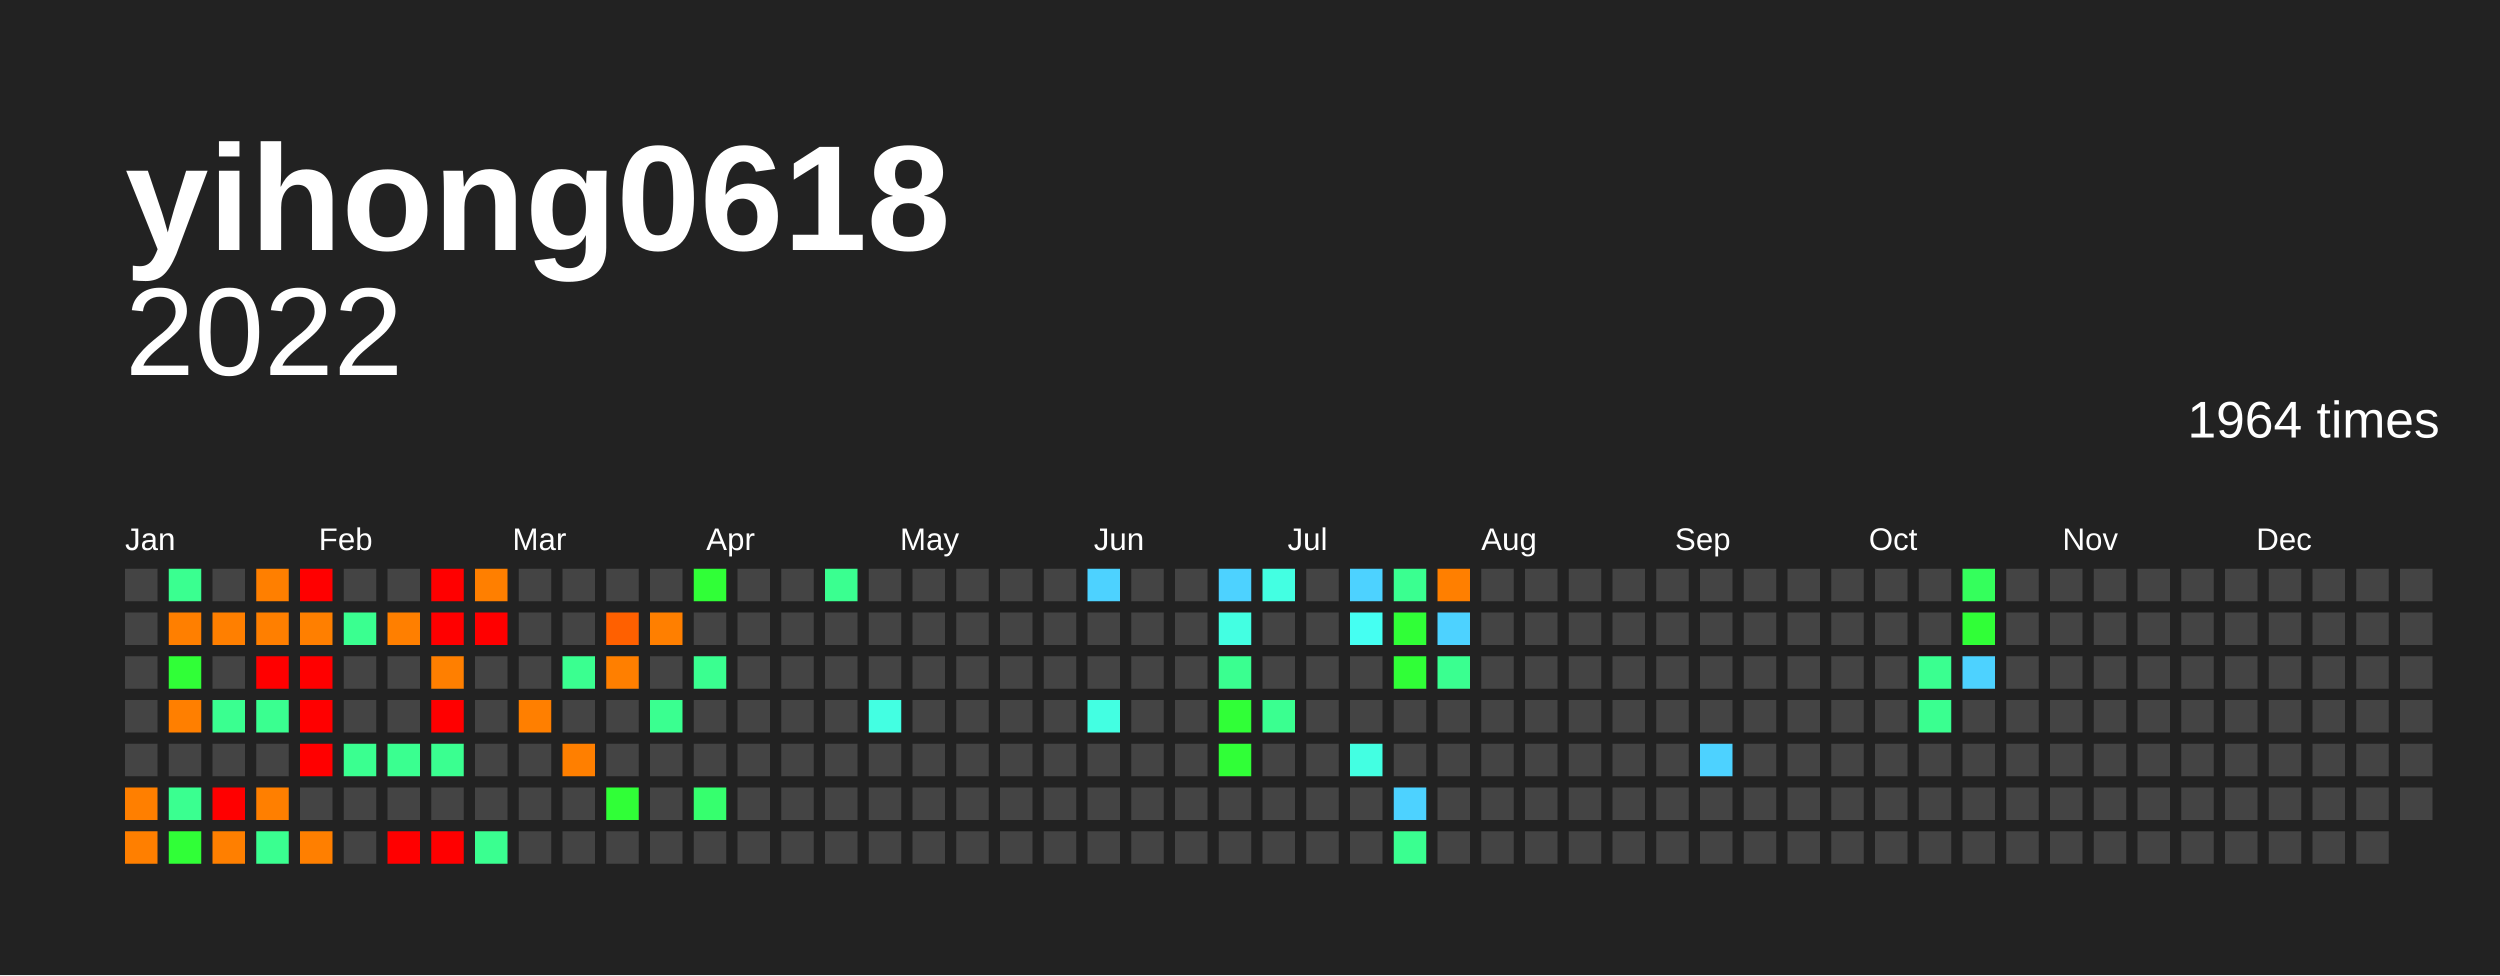
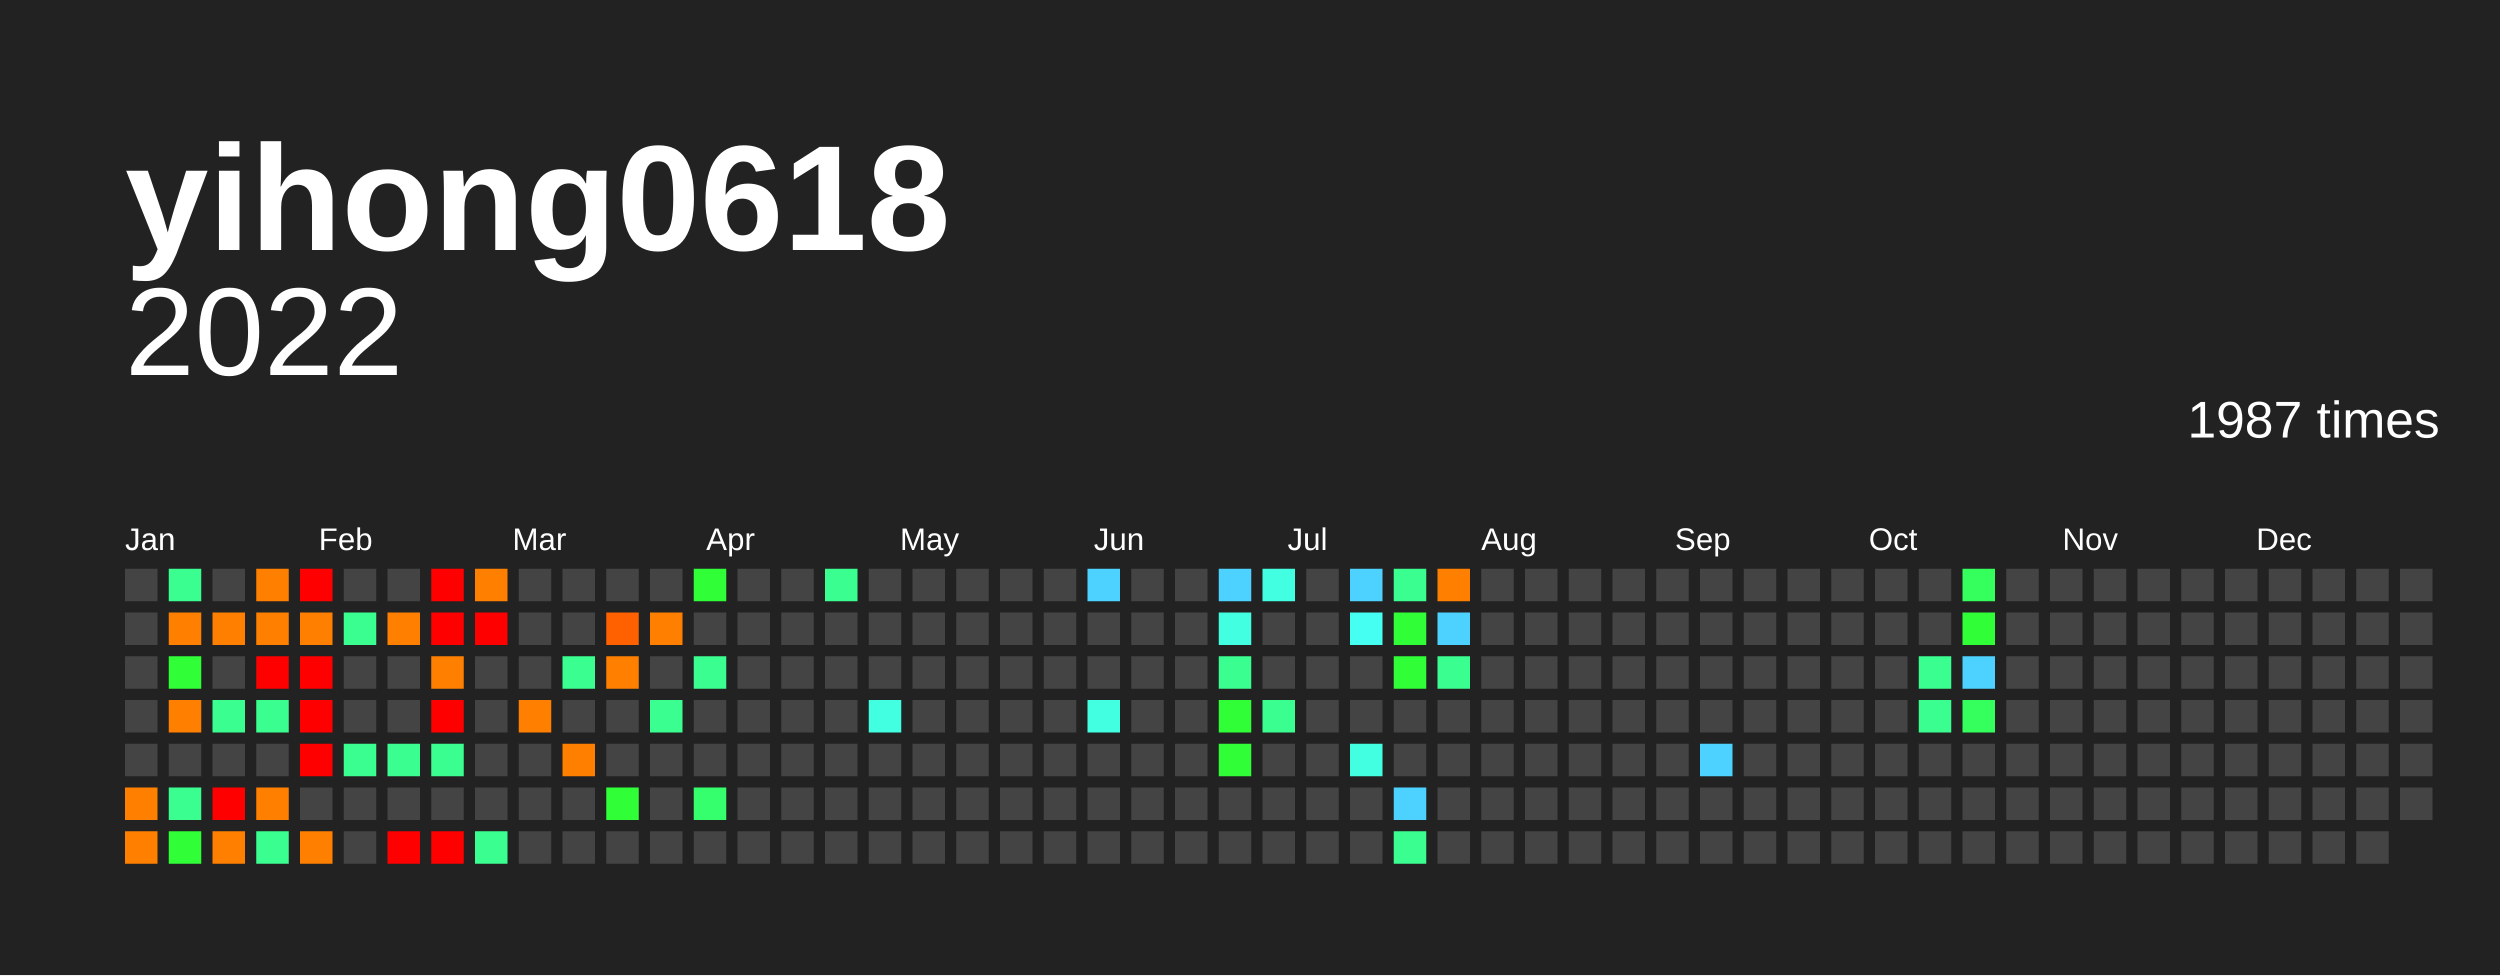
<svg xmlns="http://www.w3.org/2000/svg" baseProfile="full" height="78mm" version="1.1" viewBox="0,0,200,78" width="200mm">
  <defs />
  <rect fill="#222222" height="78" width="200" x="0" y="0" />
  <text fill="#FFFFFF" style="font-size:12px; font-family:Arial; font-weight:bold;" x="10" y="20">yihong0618</text>
  <text alignment-baseline="hanging" fill="#FFFFFF" style="font-size:10.0px; font-family:Arial;" x="10" y="30">2022</text>
-   <text alignment-baseline="hanging" fill="#FFFFFF" style="font-size:4.125px; font-family:Arial;" x="175" y="35">1964 times</text>
+   <text alignment-baseline="hanging" fill="#FFFFFF" style="font-size:4.125px; font-family:Arial;" x="175" y="35">1987 times</text>
  <text fill="#FFFFFF" style="font-size:2.5px; font-family:Arial" x="10.0" y="44">Jan</text>
  <text fill="#FFFFFF" style="font-size:2.5px; font-family:Arial" x="25.5" y="44">Feb</text>
  <text fill="#FFFFFF" style="font-size:2.5px; font-family:Arial" x="41.0" y="44">Mar</text>
  <text fill="#FFFFFF" style="font-size:2.5px; font-family:Arial" x="56.5" y="44">Apr</text>
  <text fill="#FFFFFF" style="font-size:2.5px; font-family:Arial" x="72.0" y="44">May</text>
  <text fill="#FFFFFF" style="font-size:2.5px; font-family:Arial" x="87.5" y="44">Jun</text>
  <text fill="#FFFFFF" style="font-size:2.5px; font-family:Arial" x="103.0" y="44">Jul</text>
  <text fill="#FFFFFF" style="font-size:2.5px; font-family:Arial" x="118.5" y="44">Aug</text>
  <text fill="#FFFFFF" style="font-size:2.5px; font-family:Arial" x="134.0" y="44">Sep</text>
  <text fill="#FFFFFF" style="font-size:2.5px; font-family:Arial" x="149.5" y="44">Oct</text>
  <text fill="#FFFFFF" style="font-size:2.5px; font-family:Arial" x="165.0" y="44">Nov</text>
  <text fill="#FFFFFF" style="font-size:2.5px; font-family:Arial" x="180.5" y="44">Dec</text>
  <rect fill="#444444" height="2.6" width="2.6" x="10.0" y="45.5" />
  <rect fill="#444444" height="2.6" width="2.6" x="10.0" y="49.0" />
  <rect fill="#444444" height="2.6" width="2.6" x="10.0" y="52.5" />
  <rect fill="#444444" height="2.6" width="2.6" x="10.0" y="56.0" />
  <rect fill="#444444" height="2.6" width="2.6" x="10.0" y="59.5" />
  <rect fill="#ff7f00" height="2.6" width="2.6" x="10.0" y="63.0" />
  <rect fill="#ff7f00" height="2.6" width="2.6" x="10.0" y="66.5" />
  <rect fill="#3aff90" height="2.6" width="2.6" x="13.5" y="45.5" />
  <rect fill="#ff7f00" height="2.6" width="2.6" x="13.5" y="49.0" />
  <rect fill="#30ff37" height="2.6" width="2.6" x="13.5" y="52.5" />
  <rect fill="#ff7f00" height="2.6" width="2.6" x="13.5" y="56.0" />
  <rect fill="#444444" height="2.6" width="2.6" x="13.5" y="59.5" />
  <rect fill="#3aff90" height="2.6" width="2.6" x="13.5" y="63.0" />
  <rect fill="#30ff37" height="2.6" width="2.6" x="13.5" y="66.5" />
  <rect fill="#444444" height="2.6" width="2.6" x="17.0" y="45.5" />
  <rect fill="#ff7f00" height="2.6" width="2.6" x="17.0" y="49.0" />
  <rect fill="#444444" height="2.6" width="2.6" x="17.0" y="52.5" />
  <rect fill="#3aff90" height="2.6" width="2.6" x="17.0" y="56.0" />
  <rect fill="#444444" height="2.6" width="2.6" x="17.0" y="59.5" />
  <rect fill="red" height="2.6" width="2.6" x="17.0" y="63.0" />
  <rect fill="#ff7f00" height="2.6" width="2.6" x="17.0" y="66.5" />
  <rect fill="#ff7f00" height="2.6" width="2.6" x="20.5" y="45.5" />
  <rect fill="#ff7f00" height="2.6" width="2.6" x="20.5" y="49.0" />
  <rect fill="red" height="2.6" width="2.6" x="20.5" y="52.5" />
  <rect fill="#3aff90" height="2.6" width="2.6" x="20.5" y="56.0" />
  <rect fill="#444444" height="2.6" width="2.6" x="20.5" y="59.5" />
  <rect fill="#ff7f00" height="2.6" width="2.6" x="20.5" y="63.0" />
  <rect fill="#3aff90" height="2.6" width="2.6" x="20.5" y="66.5" />
  <rect fill="red" height="2.6" width="2.6" x="24.0" y="45.5" />
  <rect fill="#ff7f00" height="2.6" width="2.6" x="24.0" y="49.0" />
  <rect fill="red" height="2.6" width="2.6" x="24.0" y="52.5" />
  <rect fill="red" height="2.6" width="2.6" x="24.0" y="56.0" />
  <rect fill="red" height="2.6" width="2.6" x="24.0" y="59.5" />
  <rect fill="#444444" height="2.6" width="2.6" x="24.0" y="63.0" />
  <rect fill="#ff7f00" height="2.6" width="2.6" x="24.0" y="66.5" />
  <rect fill="#444444" height="2.6" width="2.6" x="27.5" y="45.5" />
  <rect fill="#3aff90" height="2.6" width="2.6" x="27.5" y="49.0" />
  <rect fill="#444444" height="2.6" width="2.6" x="27.5" y="52.5" />
  <rect fill="#444444" height="2.6" width="2.6" x="27.5" y="56.0" />
  <rect fill="#3aff90" height="2.6" width="2.6" x="27.5" y="59.5" />
  <rect fill="#444444" height="2.6" width="2.6" x="27.5" y="63.0" />
  <rect fill="#444444" height="2.6" width="2.6" x="27.5" y="66.5" />
  <rect fill="#444444" height="2.6" width="2.6" x="31.0" y="45.5" />
  <rect fill="#ff7f00" height="2.6" width="2.6" x="31.0" y="49.0" />
  <rect fill="#444444" height="2.6" width="2.6" x="31.0" y="52.5" />
  <rect fill="#444444" height="2.6" width="2.6" x="31.0" y="56.0" />
  <rect fill="#3aff90" height="2.6" width="2.6" x="31.0" y="59.5" />
  <rect fill="#444444" height="2.6" width="2.6" x="31.0" y="63.0" />
  <rect fill="red" height="2.6" width="2.6" x="31.0" y="66.5" />
  <rect fill="red" height="2.6" width="2.6" x="34.5" y="45.5" />
  <rect fill="red" height="2.6" width="2.6" x="34.5" y="49.0" />
  <rect fill="#ff7f00" height="2.6" width="2.6" x="34.5" y="52.5" />
  <rect fill="red" height="2.6" width="2.6" x="34.5" y="56.0" />
  <rect fill="#3aff90" height="2.6" width="2.6" x="34.5" y="59.5" />
  <rect fill="#444444" height="2.6" width="2.6" x="34.5" y="63.0" />
  <rect fill="red" height="2.6" width="2.6" x="34.5" y="66.5" />
  <rect fill="#ff7f00" height="2.6" width="2.6" x="38.0" y="45.5" />
  <rect fill="red" height="2.6" width="2.6" x="38.0" y="49.0" />
  <rect fill="#444444" height="2.6" width="2.6" x="38.0" y="52.5" />
  <rect fill="#444444" height="2.6" width="2.6" x="38.0" y="56.0" />
  <rect fill="#444444" height="2.6" width="2.6" x="38.0" y="59.5" />
  <rect fill="#444444" height="2.6" width="2.6" x="38.0" y="63.0" />
  <rect fill="#3aff90" height="2.6" width="2.6" x="38.0" y="66.5" />
  <rect fill="#444444" height="2.6" width="2.6" x="41.5" y="45.5" />
  <rect fill="#444444" height="2.6" width="2.6" x="41.5" y="49.0" />
  <rect fill="#444444" height="2.6" width="2.6" x="41.5" y="52.5" />
  <rect fill="#ff7f00" height="2.6" width="2.6" x="41.5" y="56.0" />
  <rect fill="#444444" height="2.6" width="2.6" x="41.5" y="59.5" />
  <rect fill="#444444" height="2.6" width="2.6" x="41.5" y="63.0" />
  <rect fill="#444444" height="2.6" width="2.6" x="41.5" y="66.5" />
  <rect fill="#444444" height="2.6" width="2.6" x="45.0" y="45.5" />
  <rect fill="#444444" height="2.6" width="2.6" x="45.0" y="49.0" />
  <rect fill="#3aff90" height="2.6" width="2.6" x="45.0" y="52.5" />
  <rect fill="#444444" height="2.6" width="2.6" x="45.0" y="56.0" />
  <rect fill="#ff7f00" height="2.6" width="2.6" x="45.0" y="59.5" />
  <rect fill="#444444" height="2.6" width="2.6" x="45.0" y="63.0" />
  <rect fill="#444444" height="2.6" width="2.6" x="45.0" y="66.5" />
  <rect fill="#444444" height="2.6" width="2.6" x="48.5" y="45.5" />
  <rect fill="#ff6000" height="2.6" width="2.6" x="48.5" y="49.0" />
  <rect fill="#ff7f00" height="2.6" width="2.6" x="48.5" y="52.5" />
  <rect fill="#444444" height="2.6" width="2.6" x="48.5" y="56.0" />
  <rect fill="#444444" height="2.6" width="2.6" x="48.5" y="59.5" />
  <rect fill="#30ff37" height="2.6" width="2.6" x="48.5" y="63.0" />
  <rect fill="#444444" height="2.6" width="2.6" x="48.5" y="66.5" />
  <rect fill="#444444" height="2.6" width="2.6" x="52.0" y="45.5" />
  <rect fill="#ff7f00" height="2.6" width="2.6" x="52.0" y="49.0" />
  <rect fill="#444444" height="2.6" width="2.6" x="52.0" y="52.5" />
  <rect fill="#3aff90" height="2.6" width="2.6" x="52.0" y="56.0" />
  <rect fill="#444444" height="2.6" width="2.6" x="52.0" y="59.5" />
  <rect fill="#444444" height="2.6" width="2.6" x="52.0" y="63.0" />
  <rect fill="#444444" height="2.6" width="2.6" x="52.0" y="66.5" />
  <rect fill="#30ff37" height="2.6" width="2.6" x="55.5" y="45.5" />
  <rect fill="#444444" height="2.6" width="2.6" x="55.5" y="49.0" />
  <rect fill="#3aff90" height="2.6" width="2.6" x="55.5" y="52.5" />
  <rect fill="#444444" height="2.6" width="2.6" x="55.5" y="56.0" />
  <rect fill="#444444" height="2.6" width="2.6" x="55.5" y="59.5" />
  <rect fill="#36ff6e" height="2.6" width="2.6" x="55.5" y="63.0" />
  <rect fill="#444444" height="2.6" width="2.6" x="55.5" y="66.5" />
  <rect fill="#444444" height="2.6" width="2.6" x="59.0" y="45.5" />
  <rect fill="#444444" height="2.6" width="2.6" x="59.0" y="49.0" />
  <rect fill="#444444" height="2.6" width="2.6" x="59.0" y="52.5" />
  <rect fill="#444444" height="2.6" width="2.6" x="59.0" y="56.0" />
  <rect fill="#444444" height="2.6" width="2.6" x="59.0" y="59.5" />
  <rect fill="#444444" height="2.6" width="2.6" x="59.0" y="63.0" />
  <rect fill="#444444" height="2.6" width="2.6" x="59.0" y="66.5" />
  <rect fill="#444444" height="2.6" width="2.6" x="62.5" y="45.5" />
  <rect fill="#444444" height="2.6" width="2.6" x="62.5" y="49.0" />
  <rect fill="#444444" height="2.6" width="2.6" x="62.5" y="52.5" />
  <rect fill="#444444" height="2.6" width="2.6" x="62.5" y="56.0" />
  <rect fill="#444444" height="2.6" width="2.6" x="62.5" y="59.5" />
  <rect fill="#444444" height="2.6" width="2.6" x="62.5" y="63.0" />
  <rect fill="#444444" height="2.6" width="2.6" x="62.5" y="66.5" />
  <rect fill="#3aff90" height="2.6" width="2.6" x="66.0" y="45.5" />
  <rect fill="#444444" height="2.6" width="2.6" x="66.0" y="49.0" />
  <rect fill="#444444" height="2.6" width="2.6" x="66.0" y="52.5" />
  <rect fill="#444444" height="2.6" width="2.6" x="66.0" y="56.0" />
  <rect fill="#444444" height="2.6" width="2.6" x="66.0" y="59.5" />
  <rect fill="#444444" height="2.6" width="2.6" x="66.0" y="63.0" />
  <rect fill="#444444" height="2.6" width="2.6" x="66.0" y="66.5" />
  <rect fill="#444444" height="2.6" width="2.6" x="69.5" y="45.5" />
  <rect fill="#444444" height="2.6" width="2.6" x="69.5" y="49.0" />
  <rect fill="#444444" height="2.6" width="2.6" x="69.5" y="52.5" />
  <rect fill="#43ffe2" height="2.6" width="2.6" x="69.5" y="56.0" />
  <rect fill="#444444" height="2.6" width="2.6" x="69.5" y="59.5" />
  <rect fill="#444444" height="2.6" width="2.6" x="69.5" y="63.0" />
  <rect fill="#444444" height="2.6" width="2.6" x="69.5" y="66.5" />
  <rect fill="#444444" height="2.6" width="2.6" x="73.0" y="45.5" />
  <rect fill="#444444" height="2.6" width="2.6" x="73.0" y="49.0" />
  <rect fill="#444444" height="2.6" width="2.6" x="73.0" y="52.5" />
  <rect fill="#444444" height="2.6" width="2.6" x="73.0" y="56.0" />
  <rect fill="#444444" height="2.6" width="2.6" x="73.0" y="59.5" />
  <rect fill="#444444" height="2.6" width="2.6" x="73.0" y="63.0" />
  <rect fill="#444444" height="2.6" width="2.6" x="73.0" y="66.5" />
  <rect fill="#444444" height="2.6" width="2.6" x="76.5" y="45.5" />
  <rect fill="#444444" height="2.6" width="2.6" x="76.5" y="49.0" />
  <rect fill="#444444" height="2.6" width="2.6" x="76.5" y="52.5" />
  <rect fill="#444444" height="2.6" width="2.6" x="76.5" y="56.0" />
  <rect fill="#444444" height="2.6" width="2.6" x="76.5" y="59.5" />
  <rect fill="#444444" height="2.6" width="2.6" x="76.5" y="63.0" />
  <rect fill="#444444" height="2.6" width="2.6" x="76.5" y="66.5" />
  <rect fill="#444444" height="2.6" width="2.6" x="80.0" y="45.5" />
  <rect fill="#444444" height="2.6" width="2.6" x="80.0" y="49.0" />
  <rect fill="#444444" height="2.6" width="2.6" x="80.0" y="52.5" />
  <rect fill="#444444" height="2.6" width="2.6" x="80.0" y="56.0" />
  <rect fill="#444444" height="2.6" width="2.6" x="80.0" y="59.5" />
  <rect fill="#444444" height="2.6" width="2.6" x="80.0" y="63.0" />
  <rect fill="#444444" height="2.6" width="2.6" x="80.0" y="66.5" />
  <rect fill="#444444" height="2.6" width="2.6" x="83.5" y="45.5" />
  <rect fill="#444444" height="2.6" width="2.6" x="83.5" y="49.0" />
  <rect fill="#444444" height="2.6" width="2.6" x="83.5" y="52.5" />
  <rect fill="#444444" height="2.6" width="2.6" x="83.5" y="56.0" />
  <rect fill="#444444" height="2.6" width="2.6" x="83.5" y="59.5" />
  <rect fill="#444444" height="2.6" width="2.6" x="83.5" y="63.0" />
  <rect fill="#444444" height="2.6" width="2.6" x="83.5" y="66.5" />
  <rect fill="#4dd2ff" height="2.6" width="2.6" x="87.0" y="45.5" />
  <rect fill="#444444" height="2.6" width="2.6" x="87.0" y="49.0" />
  <rect fill="#444444" height="2.6" width="2.6" x="87.0" y="52.5" />
  <rect fill="#43ffe2" height="2.6" width="2.6" x="87.0" y="56.0" />
  <rect fill="#444444" height="2.6" width="2.6" x="87.0" y="59.5" />
  <rect fill="#444444" height="2.6" width="2.6" x="87.0" y="63.0" />
  <rect fill="#444444" height="2.6" width="2.6" x="87.0" y="66.5" />
  <rect fill="#444444" height="2.6" width="2.6" x="90.5" y="45.5" />
  <rect fill="#444444" height="2.6" width="2.6" x="90.5" y="49.0" />
  <rect fill="#444444" height="2.6" width="2.6" x="90.5" y="52.5" />
  <rect fill="#444444" height="2.6" width="2.6" x="90.5" y="56.0" />
  <rect fill="#444444" height="2.6" width="2.6" x="90.5" y="59.5" />
  <rect fill="#444444" height="2.6" width="2.6" x="90.5" y="63.0" />
  <rect fill="#444444" height="2.6" width="2.6" x="90.5" y="66.5" />
  <rect fill="#444444" height="2.6" width="2.6" x="94.0" y="45.5" />
  <rect fill="#444444" height="2.6" width="2.6" x="94.0" y="49.0" />
  <rect fill="#444444" height="2.6" width="2.6" x="94.0" y="52.5" />
  <rect fill="#444444" height="2.6" width="2.6" x="94.0" y="56.0" />
  <rect fill="#444444" height="2.6" width="2.6" x="94.0" y="59.5" />
  <rect fill="#444444" height="2.6" width="2.6" x="94.0" y="63.0" />
  <rect fill="#444444" height="2.6" width="2.6" x="94.0" y="66.5" />
  <rect fill="#4dd2ff" height="2.6" width="2.6" x="97.5" y="45.5" />
  <rect fill="#43ffe2" height="2.6" width="2.6" x="97.5" y="49.0" />
  <rect fill="#3aff90" height="2.6" width="2.6" x="97.5" y="52.5" />
  <rect fill="#30ff37" height="2.6" width="2.6" x="97.5" y="56.0" />
  <rect fill="#30ff37" height="2.6" width="2.6" x="97.5" y="59.5" />
  <rect fill="#444444" height="2.6" width="2.6" x="97.5" y="63.0" />
  <rect fill="#444444" height="2.6" width="2.6" x="97.5" y="66.5" />
  <rect fill="#43ffe2" height="2.6" width="2.6" x="101.0" y="45.5" />
  <rect fill="#444444" height="2.6" width="2.6" x="101.0" y="49.0" />
  <rect fill="#444444" height="2.6" width="2.6" x="101.0" y="52.5" />
  <rect fill="#3aff90" height="2.6" width="2.6" x="101.0" y="56.0" />
  <rect fill="#444444" height="2.6" width="2.6" x="101.0" y="59.5" />
  <rect fill="#444444" height="2.6" width="2.6" x="101.0" y="63.0" />
  <rect fill="#444444" height="2.6" width="2.6" x="101.0" y="66.5" />
  <rect fill="#444444" height="2.6" width="2.6" x="104.5" y="45.5" />
  <rect fill="#444444" height="2.6" width="2.6" x="104.5" y="49.0" />
  <rect fill="#444444" height="2.6" width="2.6" x="104.5" y="52.5" />
  <rect fill="#444444" height="2.6" width="2.6" x="104.5" y="56.0" />
  <rect fill="#444444" height="2.6" width="2.6" x="104.5" y="59.5" />
  <rect fill="#444444" height="2.6" width="2.6" x="104.5" y="63.0" />
  <rect fill="#444444" height="2.6" width="2.6" x="104.5" y="66.5" />
  <rect fill="#4dd2ff" height="2.6" width="2.6" x="108.0" y="45.5" />
  <rect fill="#45fff2" height="2.6" width="2.6" x="108.0" y="49.0" />
  <rect fill="#444444" height="2.6" width="2.6" x="108.0" y="52.5" />
  <rect fill="#444444" height="2.6" width="2.6" x="108.0" y="56.0" />
  <rect fill="#43ffe2" height="2.6" width="2.6" x="108.0" y="59.5" />
  <rect fill="#444444" height="2.6" width="2.6" x="108.0" y="63.0" />
  <rect fill="#444444" height="2.6" width="2.6" x="108.0" y="66.5" />
  <rect fill="#3aff90" height="2.6" width="2.6" x="111.5" y="45.5" />
  <rect fill="#30ff37" height="2.6" width="2.6" x="111.5" y="49.0" />
  <rect fill="#30ff37" height="2.6" width="2.6" x="111.5" y="52.5" />
  <rect fill="#444444" height="2.6" width="2.6" x="111.5" y="56.0" />
  <rect fill="#444444" height="2.6" width="2.6" x="111.5" y="59.5" />
  <rect fill="#4dd2ff" height="2.6" width="2.6" x="111.5" y="63.0" />
  <rect fill="#3aff90" height="2.6" width="2.6" x="111.5" y="66.5" />
  <rect fill="#ff7f00" height="2.6" width="2.6" x="115.0" y="45.5" />
  <rect fill="#4dd2ff" height="2.6" width="2.6" x="115.0" y="49.0" />
  <rect fill="#3aff90" height="2.6" width="2.6" x="115.0" y="52.5" />
  <rect fill="#444444" height="2.6" width="2.6" x="115.0" y="56.0" />
  <rect fill="#444444" height="2.6" width="2.6" x="115.0" y="59.5" />
  <rect fill="#444444" height="2.6" width="2.6" x="115.0" y="63.0" />
  <rect fill="#444444" height="2.6" width="2.6" x="115.0" y="66.5" />
  <rect fill="#444444" height="2.6" width="2.6" x="118.5" y="45.5" />
  <rect fill="#444444" height="2.6" width="2.6" x="118.5" y="49.0" />
  <rect fill="#444444" height="2.6" width="2.6" x="118.5" y="52.5" />
  <rect fill="#444444" height="2.6" width="2.6" x="118.5" y="56.0" />
  <rect fill="#444444" height="2.6" width="2.6" x="118.5" y="59.5" />
  <rect fill="#444444" height="2.6" width="2.6" x="118.5" y="63.0" />
  <rect fill="#444444" height="2.6" width="2.6" x="118.5" y="66.5" />
  <rect fill="#444444" height="2.6" width="2.6" x="122.0" y="45.5" />
  <rect fill="#444444" height="2.6" width="2.6" x="122.0" y="49.0" />
  <rect fill="#444444" height="2.6" width="2.6" x="122.0" y="52.5" />
  <rect fill="#444444" height="2.6" width="2.6" x="122.0" y="56.0" />
  <rect fill="#444444" height="2.6" width="2.6" x="122.0" y="59.5" />
  <rect fill="#444444" height="2.6" width="2.6" x="122.0" y="63.0" />
  <rect fill="#444444" height="2.6" width="2.6" x="122.0" y="66.5" />
  <rect fill="#444444" height="2.6" width="2.6" x="125.5" y="45.5" />
  <rect fill="#444444" height="2.6" width="2.6" x="125.5" y="49.0" />
  <rect fill="#444444" height="2.6" width="2.6" x="125.5" y="52.5" />
  <rect fill="#444444" height="2.6" width="2.6" x="125.5" y="56.0" />
  <rect fill="#444444" height="2.6" width="2.6" x="125.5" y="59.5" />
  <rect fill="#444444" height="2.6" width="2.6" x="125.5" y="63.0" />
  <rect fill="#444444" height="2.6" width="2.6" x="125.5" y="66.5" />
  <rect fill="#444444" height="2.6" width="2.6" x="129.0" y="45.5" />
  <rect fill="#444444" height="2.6" width="2.6" x="129.0" y="49.0" />
  <rect fill="#444444" height="2.6" width="2.6" x="129.0" y="52.5" />
  <rect fill="#444444" height="2.6" width="2.6" x="129.0" y="56.0" />
  <rect fill="#444444" height="2.6" width="2.6" x="129.0" y="59.5" />
  <rect fill="#444444" height="2.6" width="2.6" x="129.0" y="63.0" />
  <rect fill="#444444" height="2.6" width="2.6" x="129.0" y="66.5" />
  <rect fill="#444444" height="2.6" width="2.6" x="132.5" y="45.5" />
  <rect fill="#444444" height="2.6" width="2.6" x="132.5" y="49.0" />
  <rect fill="#444444" height="2.6" width="2.6" x="132.5" y="52.5" />
  <rect fill="#444444" height="2.6" width="2.6" x="132.5" y="56.0" />
  <rect fill="#444444" height="2.6" width="2.6" x="132.5" y="59.5" />
  <rect fill="#444444" height="2.6" width="2.6" x="132.5" y="63.0" />
  <rect fill="#444444" height="2.6" width="2.6" x="132.5" y="66.5" />
  <rect fill="#444444" height="2.6" width="2.6" x="136.0" y="45.5" />
  <rect fill="#444444" height="2.6" width="2.6" x="136.0" y="49.0" />
  <rect fill="#444444" height="2.6" width="2.6" x="136.0" y="52.5" />
  <rect fill="#444444" height="2.6" width="2.6" x="136.0" y="56.0" />
  <rect fill="#4dd2ff" height="2.6" width="2.6" x="136.0" y="59.5" />
  <rect fill="#444444" height="2.6" width="2.6" x="136.0" y="63.0" />
  <rect fill="#444444" height="2.6" width="2.6" x="136.0" y="66.5" />
  <rect fill="#444444" height="2.6" width="2.6" x="139.5" y="45.5" />
  <rect fill="#444444" height="2.6" width="2.6" x="139.5" y="49.0" />
  <rect fill="#444444" height="2.6" width="2.6" x="139.5" y="52.5" />
  <rect fill="#444444" height="2.6" width="2.6" x="139.5" y="56.0" />
  <rect fill="#444444" height="2.6" width="2.6" x="139.5" y="59.5" />
  <rect fill="#444444" height="2.6" width="2.6" x="139.5" y="63.0" />
  <rect fill="#444444" height="2.6" width="2.6" x="139.5" y="66.5" />
  <rect fill="#444444" height="2.6" width="2.6" x="143.0" y="45.5" />
  <rect fill="#444444" height="2.6" width="2.6" x="143.0" y="49.0" />
  <rect fill="#444444" height="2.6" width="2.6" x="143.0" y="52.5" />
  <rect fill="#444444" height="2.6" width="2.6" x="143.0" y="56.0" />
  <rect fill="#444444" height="2.6" width="2.6" x="143.0" y="59.5" />
  <rect fill="#444444" height="2.6" width="2.6" x="143.0" y="63.0" />
  <rect fill="#444444" height="2.6" width="2.6" x="143.0" y="66.5" />
  <rect fill="#444444" height="2.6" width="2.6" x="146.5" y="45.5" />
  <rect fill="#444444" height="2.6" width="2.6" x="146.5" y="49.0" />
  <rect fill="#444444" height="2.6" width="2.6" x="146.5" y="52.5" />
  <rect fill="#444444" height="2.6" width="2.6" x="146.5" y="56.0" />
  <rect fill="#444444" height="2.6" width="2.6" x="146.5" y="59.5" />
  <rect fill="#444444" height="2.6" width="2.6" x="146.5" y="63.0" />
  <rect fill="#444444" height="2.6" width="2.6" x="146.5" y="66.5" />
  <rect fill="#444444" height="2.6" width="2.6" x="150.0" y="45.5" />
  <rect fill="#444444" height="2.6" width="2.6" x="150.0" y="49.0" />
  <rect fill="#444444" height="2.6" width="2.6" x="150.0" y="52.5" />
  <rect fill="#444444" height="2.6" width="2.6" x="150.0" y="56.0" />
  <rect fill="#444444" height="2.6" width="2.6" x="150.0" y="59.5" />
  <rect fill="#444444" height="2.6" width="2.6" x="150.0" y="63.0" />
  <rect fill="#444444" height="2.6" width="2.6" x="150.0" y="66.5" />
  <rect fill="#444444" height="2.6" width="2.6" x="153.5" y="45.5" />
  <rect fill="#444444" height="2.6" width="2.6" x="153.5" y="49.0" />
  <rect fill="#3aff90" height="2.6" width="2.6" x="153.5" y="52.5" />
  <rect fill="#3aff90" height="2.6" width="2.6" x="153.5" y="56.0" />
  <rect fill="#444444" height="2.6" width="2.6" x="153.5" y="59.5" />
  <rect fill="#444444" height="2.6" width="2.6" x="153.5" y="63.0" />
  <rect fill="#444444" height="2.6" width="2.6" x="153.5" y="66.5" />
  <rect fill="#34ff5c" height="2.6" width="2.6" x="157.0" y="45.5" />
  <rect fill="#30ff37" height="2.6" width="2.6" x="157.0" y="49.0" />
  <rect fill="#4dd2ff" height="2.6" width="2.6" x="157.0" y="52.5" />
-   <rect fill="#444444" height="2.6" width="2.6" x="157.0" y="56.0" />
+   <rect fill="#34ff5c" height="2.6" width="2.6" x="157.0" y="56.0" />
  <rect fill="#444444" height="2.6" width="2.6" x="157.0" y="59.5" />
  <rect fill="#444444" height="2.6" width="2.6" x="157.0" y="63.0" />
  <rect fill="#444444" height="2.6" width="2.6" x="157.0" y="66.5" />
  <rect fill="#444444" height="2.6" width="2.6" x="160.5" y="45.5" />
  <rect fill="#444444" height="2.6" width="2.6" x="160.5" y="49.0" />
  <rect fill="#444444" height="2.6" width="2.6" x="160.5" y="52.5" />
  <rect fill="#444444" height="2.6" width="2.6" x="160.5" y="56.0" />
  <rect fill="#444444" height="2.6" width="2.6" x="160.5" y="59.5" />
  <rect fill="#444444" height="2.6" width="2.6" x="160.5" y="63.0" />
  <rect fill="#444444" height="2.6" width="2.6" x="160.5" y="66.5" />
  <rect fill="#444444" height="2.6" width="2.6" x="164.0" y="45.5" />
  <rect fill="#444444" height="2.6" width="2.6" x="164.0" y="49.0" />
  <rect fill="#444444" height="2.6" width="2.6" x="164.0" y="52.5" />
  <rect fill="#444444" height="2.6" width="2.6" x="164.0" y="56.0" />
  <rect fill="#444444" height="2.6" width="2.6" x="164.0" y="59.5" />
  <rect fill="#444444" height="2.6" width="2.6" x="164.0" y="63.0" />
  <rect fill="#444444" height="2.6" width="2.6" x="164.0" y="66.5" />
  <rect fill="#444444" height="2.6" width="2.6" x="167.5" y="45.5" />
  <rect fill="#444444" height="2.6" width="2.6" x="167.5" y="49.0" />
  <rect fill="#444444" height="2.6" width="2.6" x="167.5" y="52.5" />
  <rect fill="#444444" height="2.6" width="2.6" x="167.5" y="56.0" />
  <rect fill="#444444" height="2.6" width="2.6" x="167.5" y="59.5" />
  <rect fill="#444444" height="2.6" width="2.6" x="167.5" y="63.0" />
  <rect fill="#444444" height="2.6" width="2.6" x="167.5" y="66.5" />
  <rect fill="#444444" height="2.6" width="2.6" x="171.0" y="45.5" />
  <rect fill="#444444" height="2.6" width="2.6" x="171.0" y="49.0" />
  <rect fill="#444444" height="2.6" width="2.6" x="171.0" y="52.5" />
  <rect fill="#444444" height="2.6" width="2.6" x="171.0" y="56.0" />
  <rect fill="#444444" height="2.6" width="2.6" x="171.0" y="59.5" />
  <rect fill="#444444" height="2.6" width="2.6" x="171.0" y="63.0" />
  <rect fill="#444444" height="2.6" width="2.6" x="171.0" y="66.5" />
  <rect fill="#444444" height="2.6" width="2.6" x="174.5" y="45.5" />
  <rect fill="#444444" height="2.6" width="2.6" x="174.5" y="49.0" />
  <rect fill="#444444" height="2.6" width="2.6" x="174.5" y="52.5" />
  <rect fill="#444444" height="2.6" width="2.6" x="174.5" y="56.0" />
  <rect fill="#444444" height="2.6" width="2.6" x="174.5" y="59.5" />
  <rect fill="#444444" height="2.6" width="2.6" x="174.5" y="63.0" />
  <rect fill="#444444" height="2.6" width="2.6" x="174.5" y="66.5" />
  <rect fill="#444444" height="2.6" width="2.6" x="178.0" y="45.5" />
  <rect fill="#444444" height="2.6" width="2.6" x="178.0" y="49.0" />
  <rect fill="#444444" height="2.6" width="2.6" x="178.0" y="52.5" />
  <rect fill="#444444" height="2.6" width="2.6" x="178.0" y="56.0" />
  <rect fill="#444444" height="2.6" width="2.6" x="178.0" y="59.5" />
  <rect fill="#444444" height="2.6" width="2.6" x="178.0" y="63.0" />
  <rect fill="#444444" height="2.6" width="2.6" x="178.0" y="66.5" />
  <rect fill="#444444" height="2.6" width="2.6" x="181.5" y="45.5" />
  <rect fill="#444444" height="2.6" width="2.6" x="181.5" y="49.0" />
  <rect fill="#444444" height="2.6" width="2.6" x="181.5" y="52.5" />
  <rect fill="#444444" height="2.6" width="2.6" x="181.5" y="56.0" />
  <rect fill="#444444" height="2.6" width="2.6" x="181.5" y="59.5" />
  <rect fill="#444444" height="2.6" width="2.6" x="181.5" y="63.0" />
  <rect fill="#444444" height="2.6" width="2.6" x="181.5" y="66.5" />
  <rect fill="#444444" height="2.6" width="2.6" x="185.0" y="45.5" />
  <rect fill="#444444" height="2.6" width="2.6" x="185.0" y="49.0" />
  <rect fill="#444444" height="2.6" width="2.6" x="185.0" y="52.5" />
  <rect fill="#444444" height="2.6" width="2.6" x="185.0" y="56.0" />
  <rect fill="#444444" height="2.6" width="2.6" x="185.0" y="59.5" />
  <rect fill="#444444" height="2.6" width="2.6" x="185.0" y="63.0" />
  <rect fill="#444444" height="2.6" width="2.6" x="185.0" y="66.5" />
  <rect fill="#444444" height="2.6" width="2.6" x="188.5" y="45.5" />
  <rect fill="#444444" height="2.6" width="2.6" x="188.5" y="49.0" />
  <rect fill="#444444" height="2.6" width="2.6" x="188.5" y="52.5" />
  <rect fill="#444444" height="2.6" width="2.6" x="188.5" y="56.0" />
  <rect fill="#444444" height="2.6" width="2.6" x="188.5" y="59.5" />
  <rect fill="#444444" height="2.6" width="2.6" x="188.5" y="63.0" />
  <rect fill="#444444" height="2.6" width="2.6" x="188.5" y="66.5" />
  <rect fill="#444444" height="2.6" width="2.6" x="192.0" y="45.5" />
  <rect fill="#444444" height="2.6" width="2.6" x="192.0" y="49.0" />
  <rect fill="#444444" height="2.6" width="2.6" x="192.0" y="52.5" />
  <rect fill="#444444" height="2.6" width="2.6" x="192.0" y="56.0" />
  <rect fill="#444444" height="2.6" width="2.6" x="192.0" y="59.5" />
  <rect fill="#444444" height="2.6" width="2.6" x="192.0" y="63.0" />
</svg>
